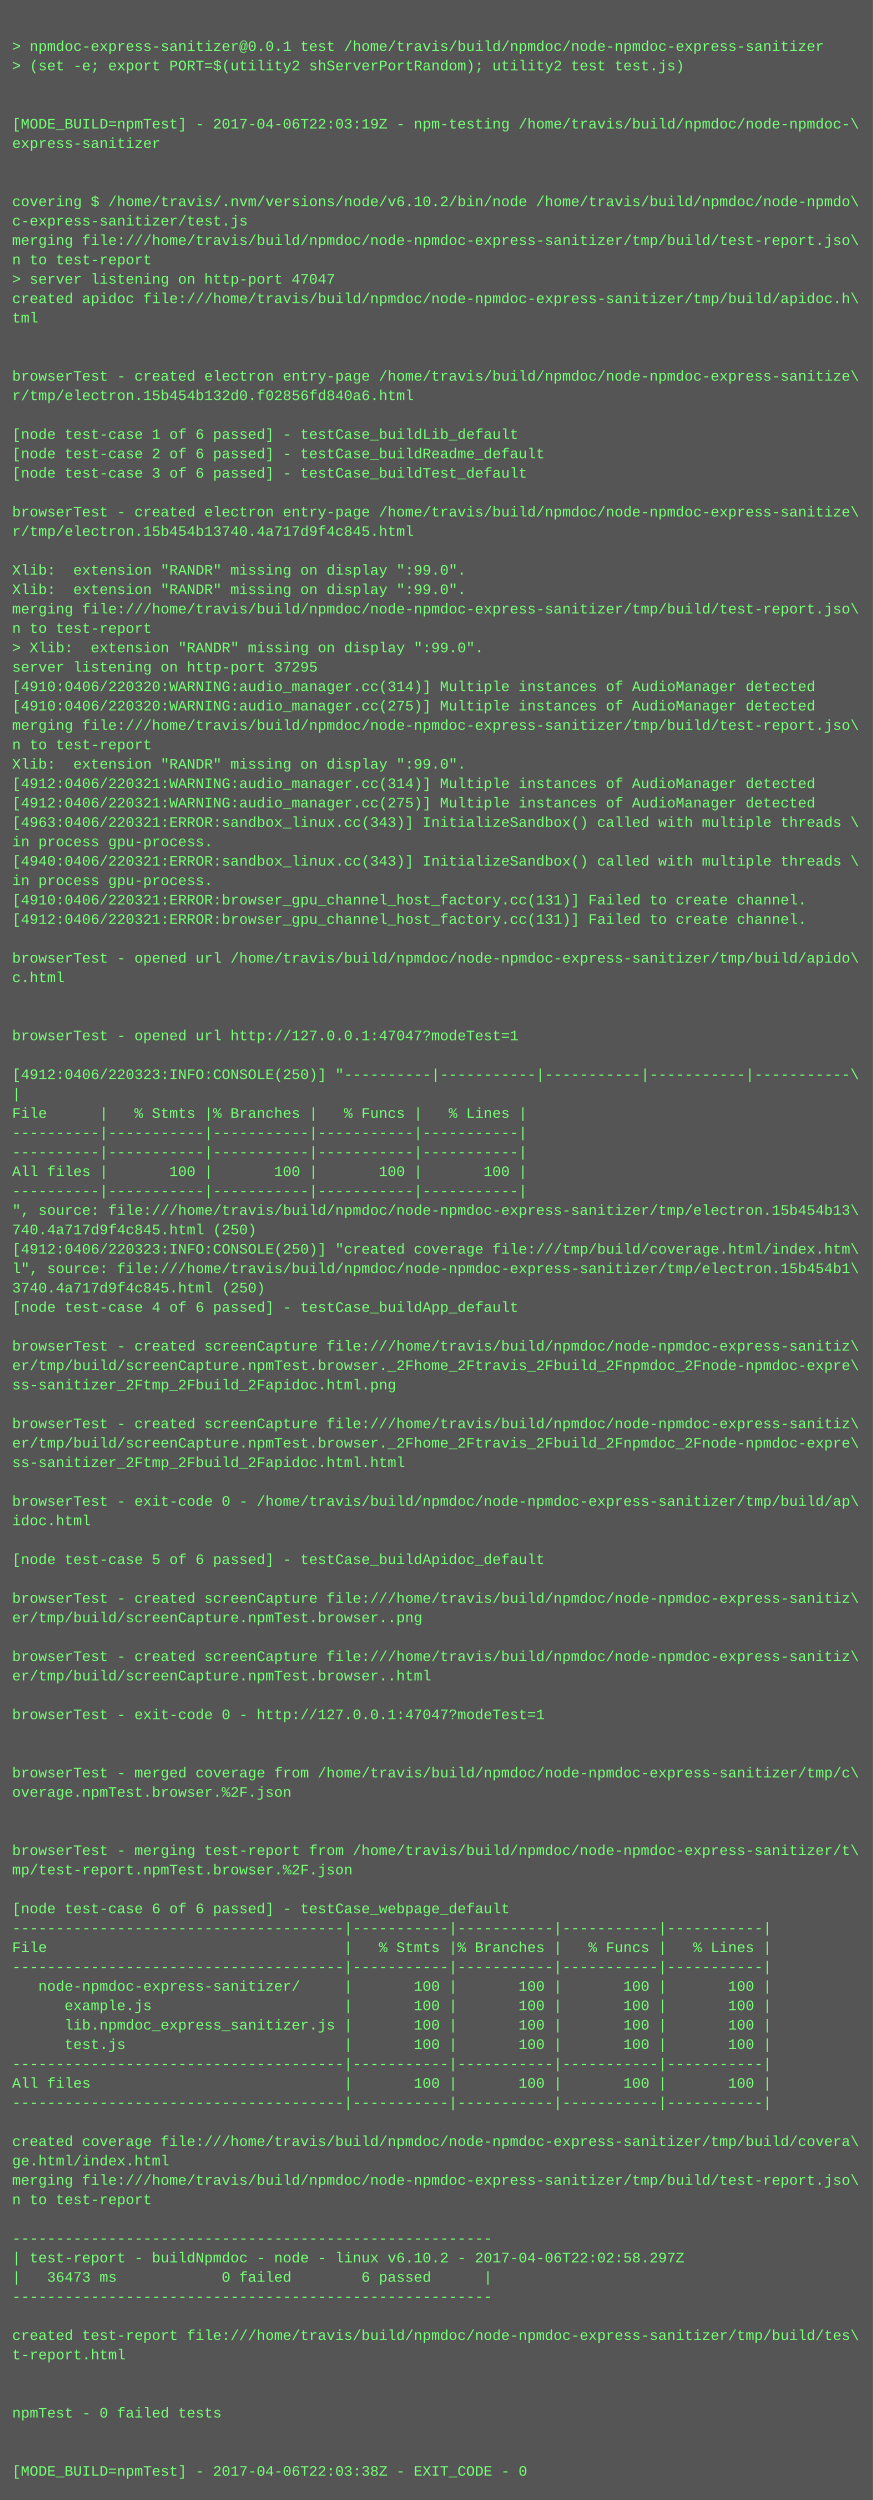
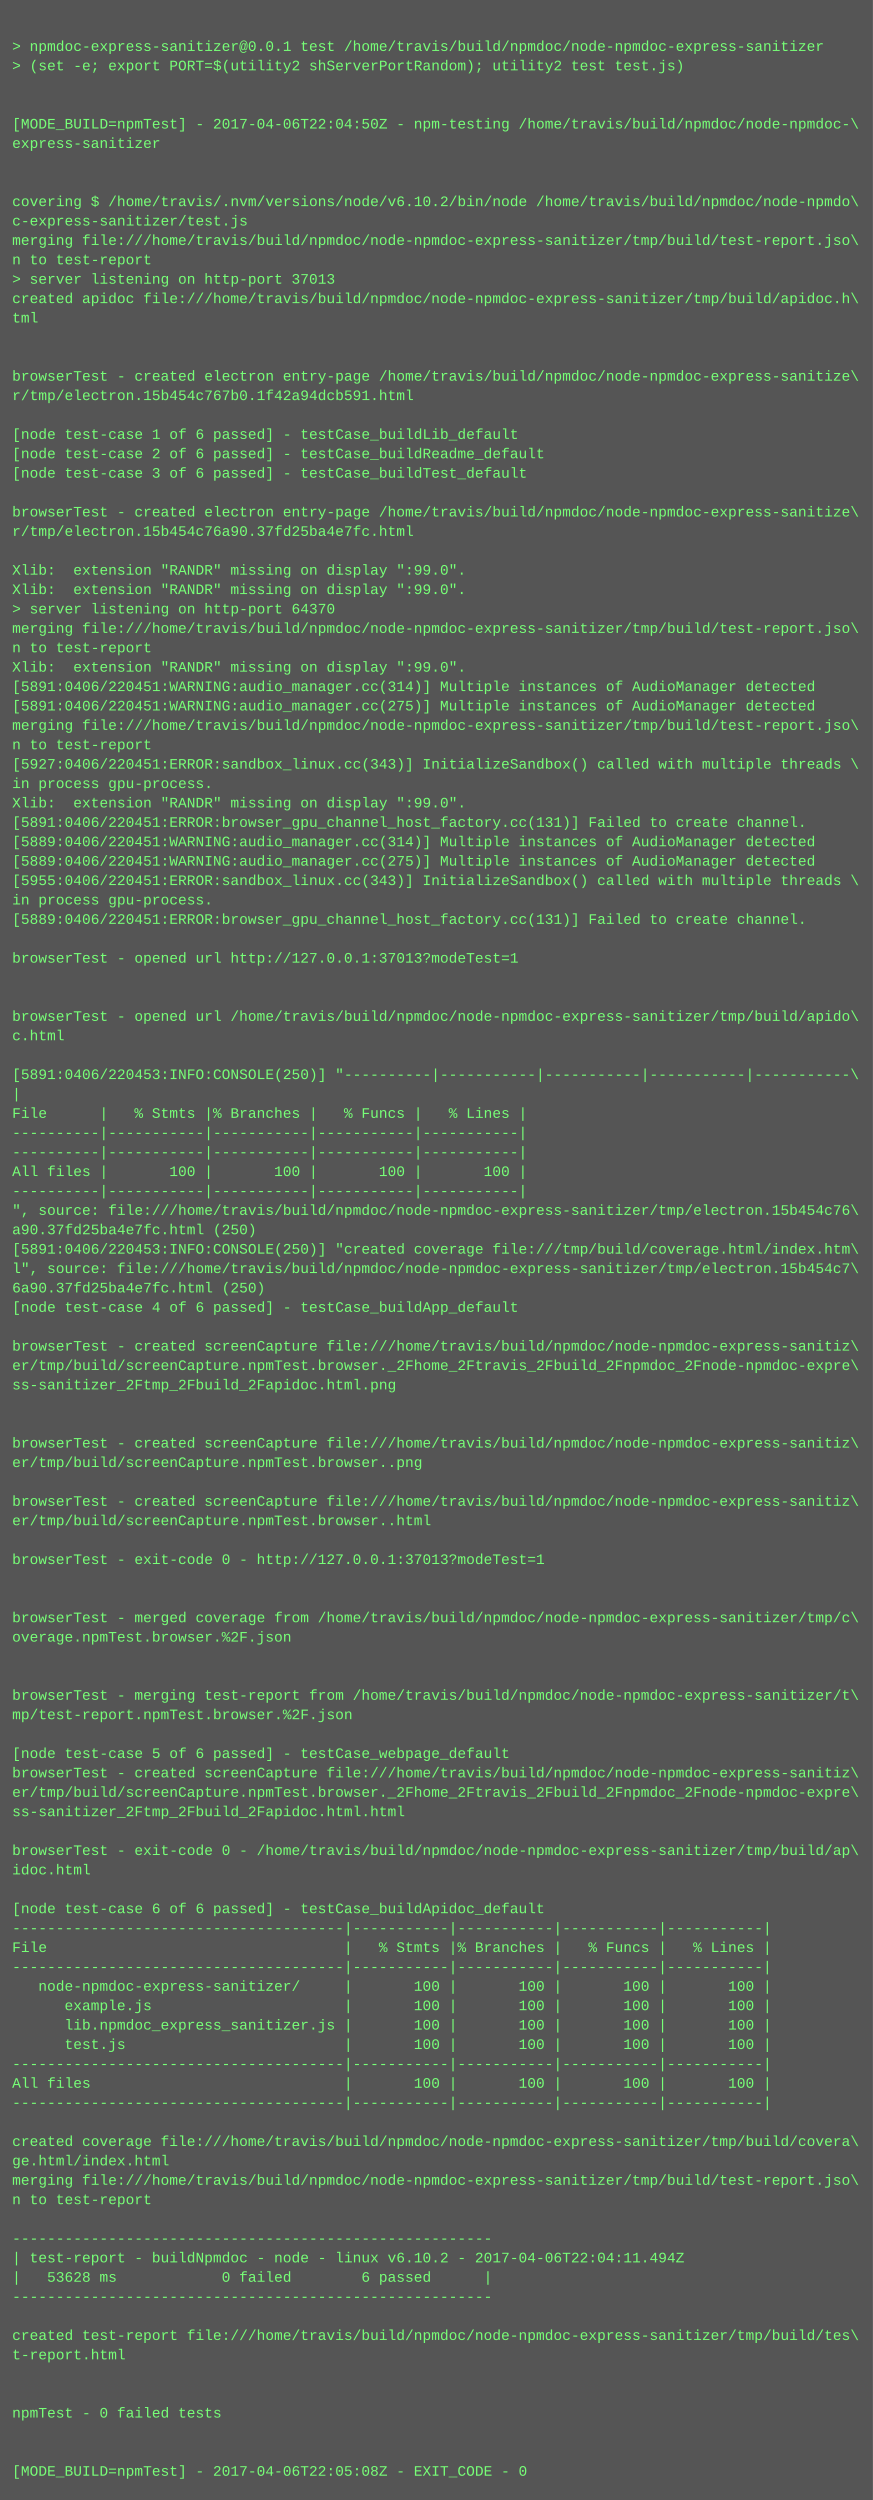
<svg xmlns="http://www.w3.org/2000/svg" height="2062" width="720">
  <rect height="2062" fill="#555" width="720" />
  <text fill="#7f7" font-family="Courier New" font-size="12" xml:space="preserve">
    <tspan x="10" y="26" />
    <tspan x="10" y="42">&gt; npmdoc-express-sanitizer@0.0.1 test /home/travis/build/npmdoc/node-npmdoc-express-sanitizer</tspan>
    <tspan x="10" y="58">&gt; (set -e; export PORT=$(utility2 shServerPortRandom); utility2 test test.js)</tspan>
    <tspan x="10" y="74" />
    <tspan x="10" y="90" />
-     <tspan x="10" y="106">[MODE_BUILD=npmTest] - 2017-04-06T22:03:19Z - npm-testing /home/travis/build/npmdoc/node-npmdoc-\</tspan>
+     <tspan x="10" y="106">[MODE_BUILD=npmTest] - 2017-04-06T22:04:50Z - npm-testing /home/travis/build/npmdoc/node-npmdoc-\</tspan>
    <tspan x="10" y="122">express-sanitizer</tspan>
    <tspan x="10" y="138" />
    <tspan x="10" y="154" />
    <tspan x="10" y="170">covering $ /home/travis/.nvm/versions/node/v6.10.2/bin/node /home/travis/build/npmdoc/node-npmdo\</tspan>
    <tspan x="10" y="186">c-express-sanitizer/test.js</tspan>
    <tspan x="10" y="202">merging file:///home/travis/build/npmdoc/node-npmdoc-express-sanitizer/tmp/build/test-report.jso\</tspan>
    <tspan x="10" y="218">n to test-report</tspan>
-     <tspan x="10" y="234">&gt; server listening on http-port 47047</tspan>
+     <tspan x="10" y="234">&gt; server listening on http-port 37013</tspan>
    <tspan x="10" y="250">created apidoc file:///home/travis/build/npmdoc/node-npmdoc-express-sanitizer/tmp/build/apidoc.h\</tspan>
    <tspan x="10" y="266">tml</tspan>
    <tspan x="10" y="282" />
    <tspan x="10" y="298" />
    <tspan x="10" y="314">browserTest - created electron entry-page /home/travis/build/npmdoc/node-npmdoc-express-sanitize\</tspan>
-     <tspan x="10" y="330">r/tmp/electron.15b454b132d0.f02856fd840a6.html</tspan>
+     <tspan x="10" y="330">r/tmp/electron.15b454c767b0.1f42a94dcb591.html</tspan>
    <tspan x="10" y="346" />
    <tspan x="10" y="362">[node test-case 1 of 6 passed] - testCase_buildLib_default</tspan>
    <tspan x="10" y="378">[node test-case 2 of 6 passed] - testCase_buildReadme_default</tspan>
    <tspan x="10" y="394">[node test-case 3 of 6 passed] - testCase_buildTest_default</tspan>
    <tspan x="10" y="410" />
    <tspan x="10" y="426">browserTest - created electron entry-page /home/travis/build/npmdoc/node-npmdoc-express-sanitize\</tspan>
-     <tspan x="10" y="442">r/tmp/electron.15b454b13740.4a717d9f4c845.html</tspan>
+     <tspan x="10" y="442">r/tmp/electron.15b454c76a90.37fd25ba4e7fc.html</tspan>
    <tspan x="10" y="458" />
    <tspan x="10" y="474">Xlib:  extension "RANDR" missing on display ":99.0".</tspan>
    <tspan x="10" y="490">Xlib:  extension "RANDR" missing on display ":99.0".</tspan>
-     <tspan x="10" y="506">merging file:///home/travis/build/npmdoc/node-npmdoc-express-sanitizer/tmp/build/test-report.jso\</tspan>
-     <tspan x="10" y="522">n to test-report</tspan>
-     <tspan x="10" y="538">&gt; Xlib:  extension "RANDR" missing on display ":99.0".</tspan>
-     <tspan x="10" y="554">server listening on http-port 37295</tspan>
-     <tspan x="10" y="570">[4910:0406/220320:WARNING:audio_manager.cc(314)] Multiple instances of AudioManager detected</tspan>
-     <tspan x="10" y="586">[4910:0406/220320:WARNING:audio_manager.cc(275)] Multiple instances of AudioManager detected</tspan>
+     <tspan x="10" y="506">&gt; server listening on http-port 64370</tspan>
+     <tspan x="10" y="522">merging file:///home/travis/build/npmdoc/node-npmdoc-express-sanitizer/tmp/build/test-report.jso\</tspan>
+     <tspan x="10" y="538">n to test-report</tspan>
+     <tspan x="10" y="554">Xlib:  extension "RANDR" missing on display ":99.0".</tspan>
+     <tspan x="10" y="570">[5891:0406/220451:WARNING:audio_manager.cc(314)] Multiple instances of AudioManager detected</tspan>
+     <tspan x="10" y="586">[5891:0406/220451:WARNING:audio_manager.cc(275)] Multiple instances of AudioManager detected</tspan>
    <tspan x="10" y="602">merging file:///home/travis/build/npmdoc/node-npmdoc-express-sanitizer/tmp/build/test-report.jso\</tspan>
    <tspan x="10" y="618">n to test-report</tspan>
-     <tspan x="10" y="634">Xlib:  extension "RANDR" missing on display ":99.0".</tspan>
-     <tspan x="10" y="650">[4912:0406/220321:WARNING:audio_manager.cc(314)] Multiple instances of AudioManager detected</tspan>
-     <tspan x="10" y="666">[4912:0406/220321:WARNING:audio_manager.cc(275)] Multiple instances of AudioManager detected</tspan>
-     <tspan x="10" y="682">[4963:0406/220321:ERROR:sandbox_linux.cc(343)] InitializeSandbox() called with multiple threads \</tspan>
-     <tspan x="10" y="698">in process gpu-process. </tspan>
-     <tspan x="10" y="714">[4940:0406/220321:ERROR:sandbox_linux.cc(343)] InitializeSandbox() called with multiple threads \</tspan>
-     <tspan x="10" y="730">in process gpu-process. </tspan>
-     <tspan x="10" y="746">[4910:0406/220321:ERROR:browser_gpu_channel_host_factory.cc(131)] Failed to create channel.</tspan>
-     <tspan x="10" y="762">[4912:0406/220321:ERROR:browser_gpu_channel_host_factory.cc(131)] Failed to create channel.</tspan>
+     <tspan x="10" y="634">[5927:0406/220451:ERROR:sandbox_linux.cc(343)] InitializeSandbox() called with multiple threads \</tspan>
+     <tspan x="10" y="650">in process gpu-process. </tspan>
+     <tspan x="10" y="666">Xlib:  extension "RANDR" missing on display ":99.0".</tspan>
+     <tspan x="10" y="682">[5891:0406/220451:ERROR:browser_gpu_channel_host_factory.cc(131)] Failed to create channel.</tspan>
+     <tspan x="10" y="698">[5889:0406/220451:WARNING:audio_manager.cc(314)] Multiple instances of AudioManager detected</tspan>
+     <tspan x="10" y="714">[5889:0406/220451:WARNING:audio_manager.cc(275)] Multiple instances of AudioManager detected</tspan>
+     <tspan x="10" y="730">[5955:0406/220451:ERROR:sandbox_linux.cc(343)] InitializeSandbox() called with multiple threads \</tspan>
+     <tspan x="10" y="746">in process gpu-process. </tspan>
+     <tspan x="10" y="762">[5889:0406/220451:ERROR:browser_gpu_channel_host_factory.cc(131)] Failed to create channel.</tspan>
    <tspan x="10" y="778" />
-     <tspan x="10" y="794">browserTest - opened url /home/travis/build/npmdoc/node-npmdoc-express-sanitizer/tmp/build/apido\</tspan>
-     <tspan x="10" y="810">c.html</tspan>
+     <tspan x="10" y="794">browserTest - opened url http://127.0.0.1:37013?modeTest=1</tspan>
+     <tspan x="10" y="810" />
    <tspan x="10" y="826" />
-     <tspan x="10" y="842" />
-     <tspan x="10" y="858">browserTest - opened url http://127.0.0.1:47047?modeTest=1</tspan>
+     <tspan x="10" y="842">browserTest - opened url /home/travis/build/npmdoc/node-npmdoc-express-sanitizer/tmp/build/apido\</tspan>
+     <tspan x="10" y="858">c.html</tspan>
    <tspan x="10" y="874" />
-     <tspan x="10" y="890">[4912:0406/220323:INFO:CONSOLE(250)] "----------|-----------|-----------|-----------|-----------\</tspan>
+     <tspan x="10" y="890">[5891:0406/220453:INFO:CONSOLE(250)] "----------|-----------|-----------|-----------|-----------\</tspan>
    <tspan x="10" y="906">|</tspan>
    <tspan x="10" y="922">File      |   % Stmts |% Branches |   % Funcs |   % Lines |</tspan>
    <tspan x="10" y="938">----------|-----------|-----------|-----------|-----------|</tspan>
    <tspan x="10" y="954">----------|-----------|-----------|-----------|-----------|</tspan>
    <tspan x="10" y="970">All files |       100 |       100 |       100 |       100 |</tspan>
    <tspan x="10" y="986">----------|-----------|-----------|-----------|-----------|</tspan>
-     <tspan x="10" y="1002">", source: file:///home/travis/build/npmdoc/node-npmdoc-express-sanitizer/tmp/electron.15b454b13\</tspan>
-     <tspan x="10" y="1018">740.4a717d9f4c845.html (250)</tspan>
-     <tspan x="10" y="1034">[4912:0406/220323:INFO:CONSOLE(250)] "created coverage file:///tmp/build/coverage.html/index.htm\</tspan>
-     <tspan x="10" y="1050">l", source: file:///home/travis/build/npmdoc/node-npmdoc-express-sanitizer/tmp/electron.15b454b1\</tspan>
-     <tspan x="10" y="1066">3740.4a717d9f4c845.html (250)</tspan>
+     <tspan x="10" y="1002">", source: file:///home/travis/build/npmdoc/node-npmdoc-express-sanitizer/tmp/electron.15b454c76\</tspan>
+     <tspan x="10" y="1018">a90.37fd25ba4e7fc.html (250)</tspan>
+     <tspan x="10" y="1034">[5891:0406/220453:INFO:CONSOLE(250)] "created coverage file:///tmp/build/coverage.html/index.htm\</tspan>
+     <tspan x="10" y="1050">l", source: file:///home/travis/build/npmdoc/node-npmdoc-express-sanitizer/tmp/electron.15b454c7\</tspan>
+     <tspan x="10" y="1066">6a90.37fd25ba4e7fc.html (250)</tspan>
    <tspan x="10" y="1082">[node test-case 4 of 6 passed] - testCase_buildApp_default</tspan>
    <tspan x="10" y="1098" />
    <tspan x="10" y="1114">browserTest - created screenCapture file:///home/travis/build/npmdoc/node-npmdoc-express-sanitiz\</tspan>
    <tspan x="10" y="1130">er/tmp/build/screenCapture.npmTest.browser._2Fhome_2Ftravis_2Fbuild_2Fnpmdoc_2Fnode-npmdoc-expre\</tspan>
    <tspan x="10" y="1146">ss-sanitizer_2Ftmp_2Fbuild_2Fapidoc.html.png</tspan>
    <tspan x="10" y="1162" />
-     <tspan x="10" y="1178">browserTest - created screenCapture file:///home/travis/build/npmdoc/node-npmdoc-express-sanitiz\</tspan>
-     <tspan x="10" y="1194">er/tmp/build/screenCapture.npmTest.browser._2Fhome_2Ftravis_2Fbuild_2Fnpmdoc_2Fnode-npmdoc-expre\</tspan>
-     <tspan x="10" y="1210">ss-sanitizer_2Ftmp_2Fbuild_2Fapidoc.html.html</tspan>
+     <tspan x="10" y="1178" />
+     <tspan x="10" y="1194">browserTest - created screenCapture file:///home/travis/build/npmdoc/node-npmdoc-express-sanitiz\</tspan>
+     <tspan x="10" y="1210">er/tmp/build/screenCapture.npmTest.browser..png</tspan>
    <tspan x="10" y="1226" />
-     <tspan x="10" y="1242">browserTest - exit-code 0 - /home/travis/build/npmdoc/node-npmdoc-express-sanitizer/tmp/build/ap\</tspan>
-     <tspan x="10" y="1258">idoc.html</tspan>
+     <tspan x="10" y="1242">browserTest - created screenCapture file:///home/travis/build/npmdoc/node-npmdoc-express-sanitiz\</tspan>
+     <tspan x="10" y="1258">er/tmp/build/screenCapture.npmTest.browser..html</tspan>
    <tspan x="10" y="1274" />
-     <tspan x="10" y="1290">[node test-case 5 of 6 passed] - testCase_buildApidoc_default</tspan>
+     <tspan x="10" y="1290">browserTest - exit-code 0 - http://127.0.0.1:37013?modeTest=1</tspan>
    <tspan x="10" y="1306" />
-     <tspan x="10" y="1322">browserTest - created screenCapture file:///home/travis/build/npmdoc/node-npmdoc-express-sanitiz\</tspan>
-     <tspan x="10" y="1338">er/tmp/build/screenCapture.npmTest.browser..png</tspan>
-     <tspan x="10" y="1354" />
-     <tspan x="10" y="1370">browserTest - created screenCapture file:///home/travis/build/npmdoc/node-npmdoc-express-sanitiz\</tspan>
-     <tspan x="10" y="1386">er/tmp/build/screenCapture.npmTest.browser..html</tspan>
-     <tspan x="10" y="1402" />
-     <tspan x="10" y="1418">browserTest - exit-code 0 - http://127.0.0.1:47047?modeTest=1</tspan>
+     <tspan x="10" y="1322" />
+     <tspan x="10" y="1338">browserTest - merged coverage from /home/travis/build/npmdoc/node-npmdoc-express-sanitizer/tmp/c\</tspan>
+     <tspan x="10" y="1354">overage.npmTest.browser.%2F.json</tspan>
+     <tspan x="10" y="1370" />
+     <tspan x="10" y="1386" />
+     <tspan x="10" y="1402">browserTest - merging test-report from /home/travis/build/npmdoc/node-npmdoc-express-sanitizer/t\</tspan>
+     <tspan x="10" y="1418">mp/test-report.npmTest.browser.%2F.json</tspan>
    <tspan x="10" y="1434" />
-     <tspan x="10" y="1450" />
-     <tspan x="10" y="1466">browserTest - merged coverage from /home/travis/build/npmdoc/node-npmdoc-express-sanitizer/tmp/c\</tspan>
-     <tspan x="10" y="1482">overage.npmTest.browser.%2F.json</tspan>
-     <tspan x="10" y="1498" />
+     <tspan x="10" y="1450">[node test-case 5 of 6 passed] - testCase_webpage_default</tspan>
+     <tspan x="10" y="1466">browserTest - created screenCapture file:///home/travis/build/npmdoc/node-npmdoc-express-sanitiz\</tspan>
+     <tspan x="10" y="1482">er/tmp/build/screenCapture.npmTest.browser._2Fhome_2Ftravis_2Fbuild_2Fnpmdoc_2Fnode-npmdoc-expre\</tspan>
+     <tspan x="10" y="1498">ss-sanitizer_2Ftmp_2Fbuild_2Fapidoc.html.html</tspan>
    <tspan x="10" y="1514" />
-     <tspan x="10" y="1530">browserTest - merging test-report from /home/travis/build/npmdoc/node-npmdoc-express-sanitizer/t\</tspan>
-     <tspan x="10" y="1546">mp/test-report.npmTest.browser.%2F.json</tspan>
+     <tspan x="10" y="1530">browserTest - exit-code 0 - /home/travis/build/npmdoc/node-npmdoc-express-sanitizer/tmp/build/ap\</tspan>
+     <tspan x="10" y="1546">idoc.html</tspan>
    <tspan x="10" y="1562" />
-     <tspan x="10" y="1578">[node test-case 6 of 6 passed] - testCase_webpage_default</tspan>
+     <tspan x="10" y="1578">[node test-case 6 of 6 passed] - testCase_buildApidoc_default</tspan>
    <tspan x="10" y="1594">--------------------------------------|-----------|-----------|-----------|-----------|</tspan>
    <tspan x="10" y="1610">File                                  |   % Stmts |% Branches |   % Funcs |   % Lines |</tspan>
    <tspan x="10" y="1626">--------------------------------------|-----------|-----------|-----------|-----------|</tspan>
    <tspan x="10" y="1642">   node-npmdoc-express-sanitizer/     |       100 |       100 |       100 |       100 |</tspan>
    <tspan x="10" y="1658">      example.js                      |       100 |       100 |       100 |       100 |</tspan>
    <tspan x="10" y="1674">      lib.npmdoc_express_sanitizer.js |       100 |       100 |       100 |       100 |</tspan>
    <tspan x="10" y="1690">      test.js                         |       100 |       100 |       100 |       100 |</tspan>
    <tspan x="10" y="1706">--------------------------------------|-----------|-----------|-----------|-----------|</tspan>
    <tspan x="10" y="1722">All files                             |       100 |       100 |       100 |       100 |</tspan>
    <tspan x="10" y="1738">--------------------------------------|-----------|-----------|-----------|-----------|</tspan>
    <tspan x="10" y="1754" />
    <tspan x="10" y="1770">created coverage file:///home/travis/build/npmdoc/node-npmdoc-express-sanitizer/tmp/build/covera\</tspan>
    <tspan x="10" y="1786">ge.html/index.html</tspan>
    <tspan x="10" y="1802">merging file:///home/travis/build/npmdoc/node-npmdoc-express-sanitizer/tmp/build/test-report.jso\</tspan>
    <tspan x="10" y="1818">n to test-report</tspan>
    <tspan x="10" y="1834" />
    <tspan x="10" y="1850">-------------------------------------------------------</tspan>
-     <tspan x="10" y="1866">| test-report - buildNpmdoc - node - linux v6.10.2 - 2017-04-06T22:02:58.297Z</tspan>
-     <tspan x="10" y="1882">|   36473 ms            0 failed        6 passed      |</tspan>
+     <tspan x="10" y="1866">| test-report - buildNpmdoc - node - linux v6.10.2 - 2017-04-06T22:04:11.494Z</tspan>
+     <tspan x="10" y="1882">|   53628 ms            0 failed        6 passed      |</tspan>
    <tspan x="10" y="1898">-------------------------------------------------------</tspan>
    <tspan x="10" y="1914" />
    <tspan x="10" y="1930">created test-report file:///home/travis/build/npmdoc/node-npmdoc-express-sanitizer/tmp/build/tes\</tspan>
    <tspan x="10" y="1946">t-report.html</tspan>
    <tspan x="10" y="1962" />
    <tspan x="10" y="1978" />
    <tspan x="10" y="1994">npmTest - 0 failed tests</tspan>
    <tspan x="10" y="2010" />
    <tspan x="10" y="2026" />
-     <tspan x="10" y="2042">[MODE_BUILD=npmTest] - 2017-04-06T22:03:38Z - EXIT_CODE - 0</tspan>
+     <tspan x="10" y="2042">[MODE_BUILD=npmTest] - 2017-04-06T22:05:08Z - EXIT_CODE - 0</tspan>
  </text>
</svg>
